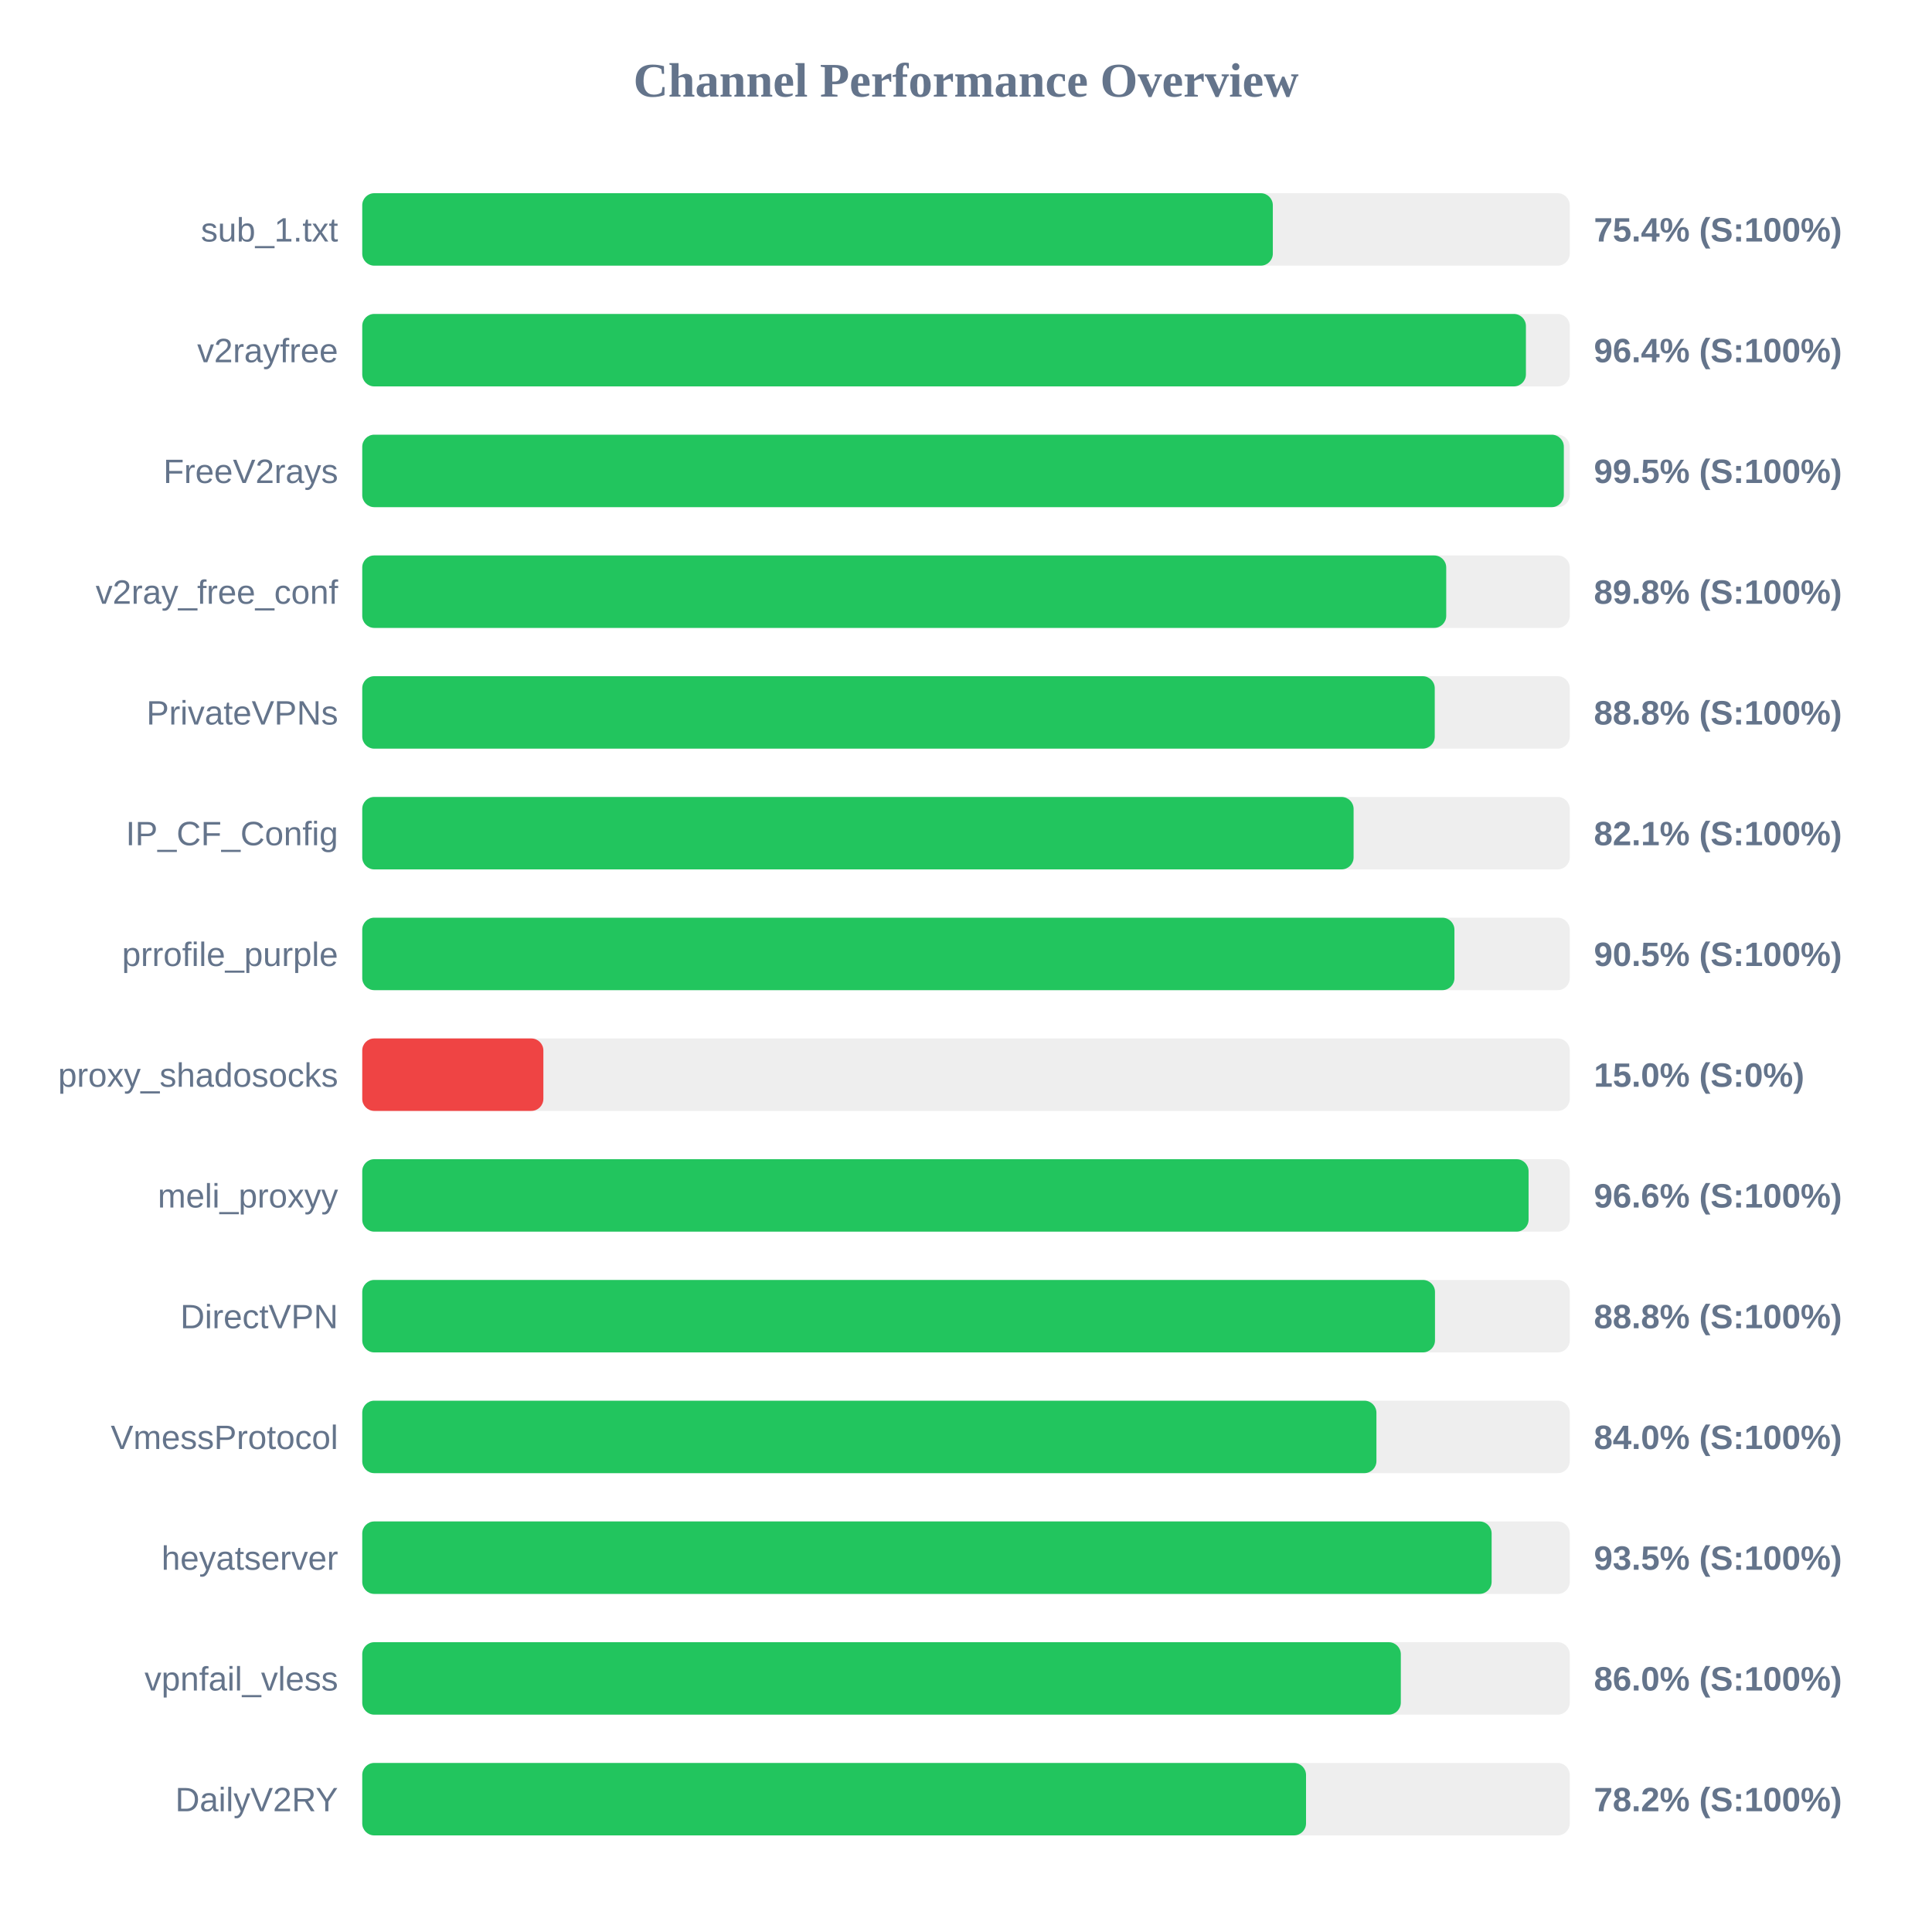
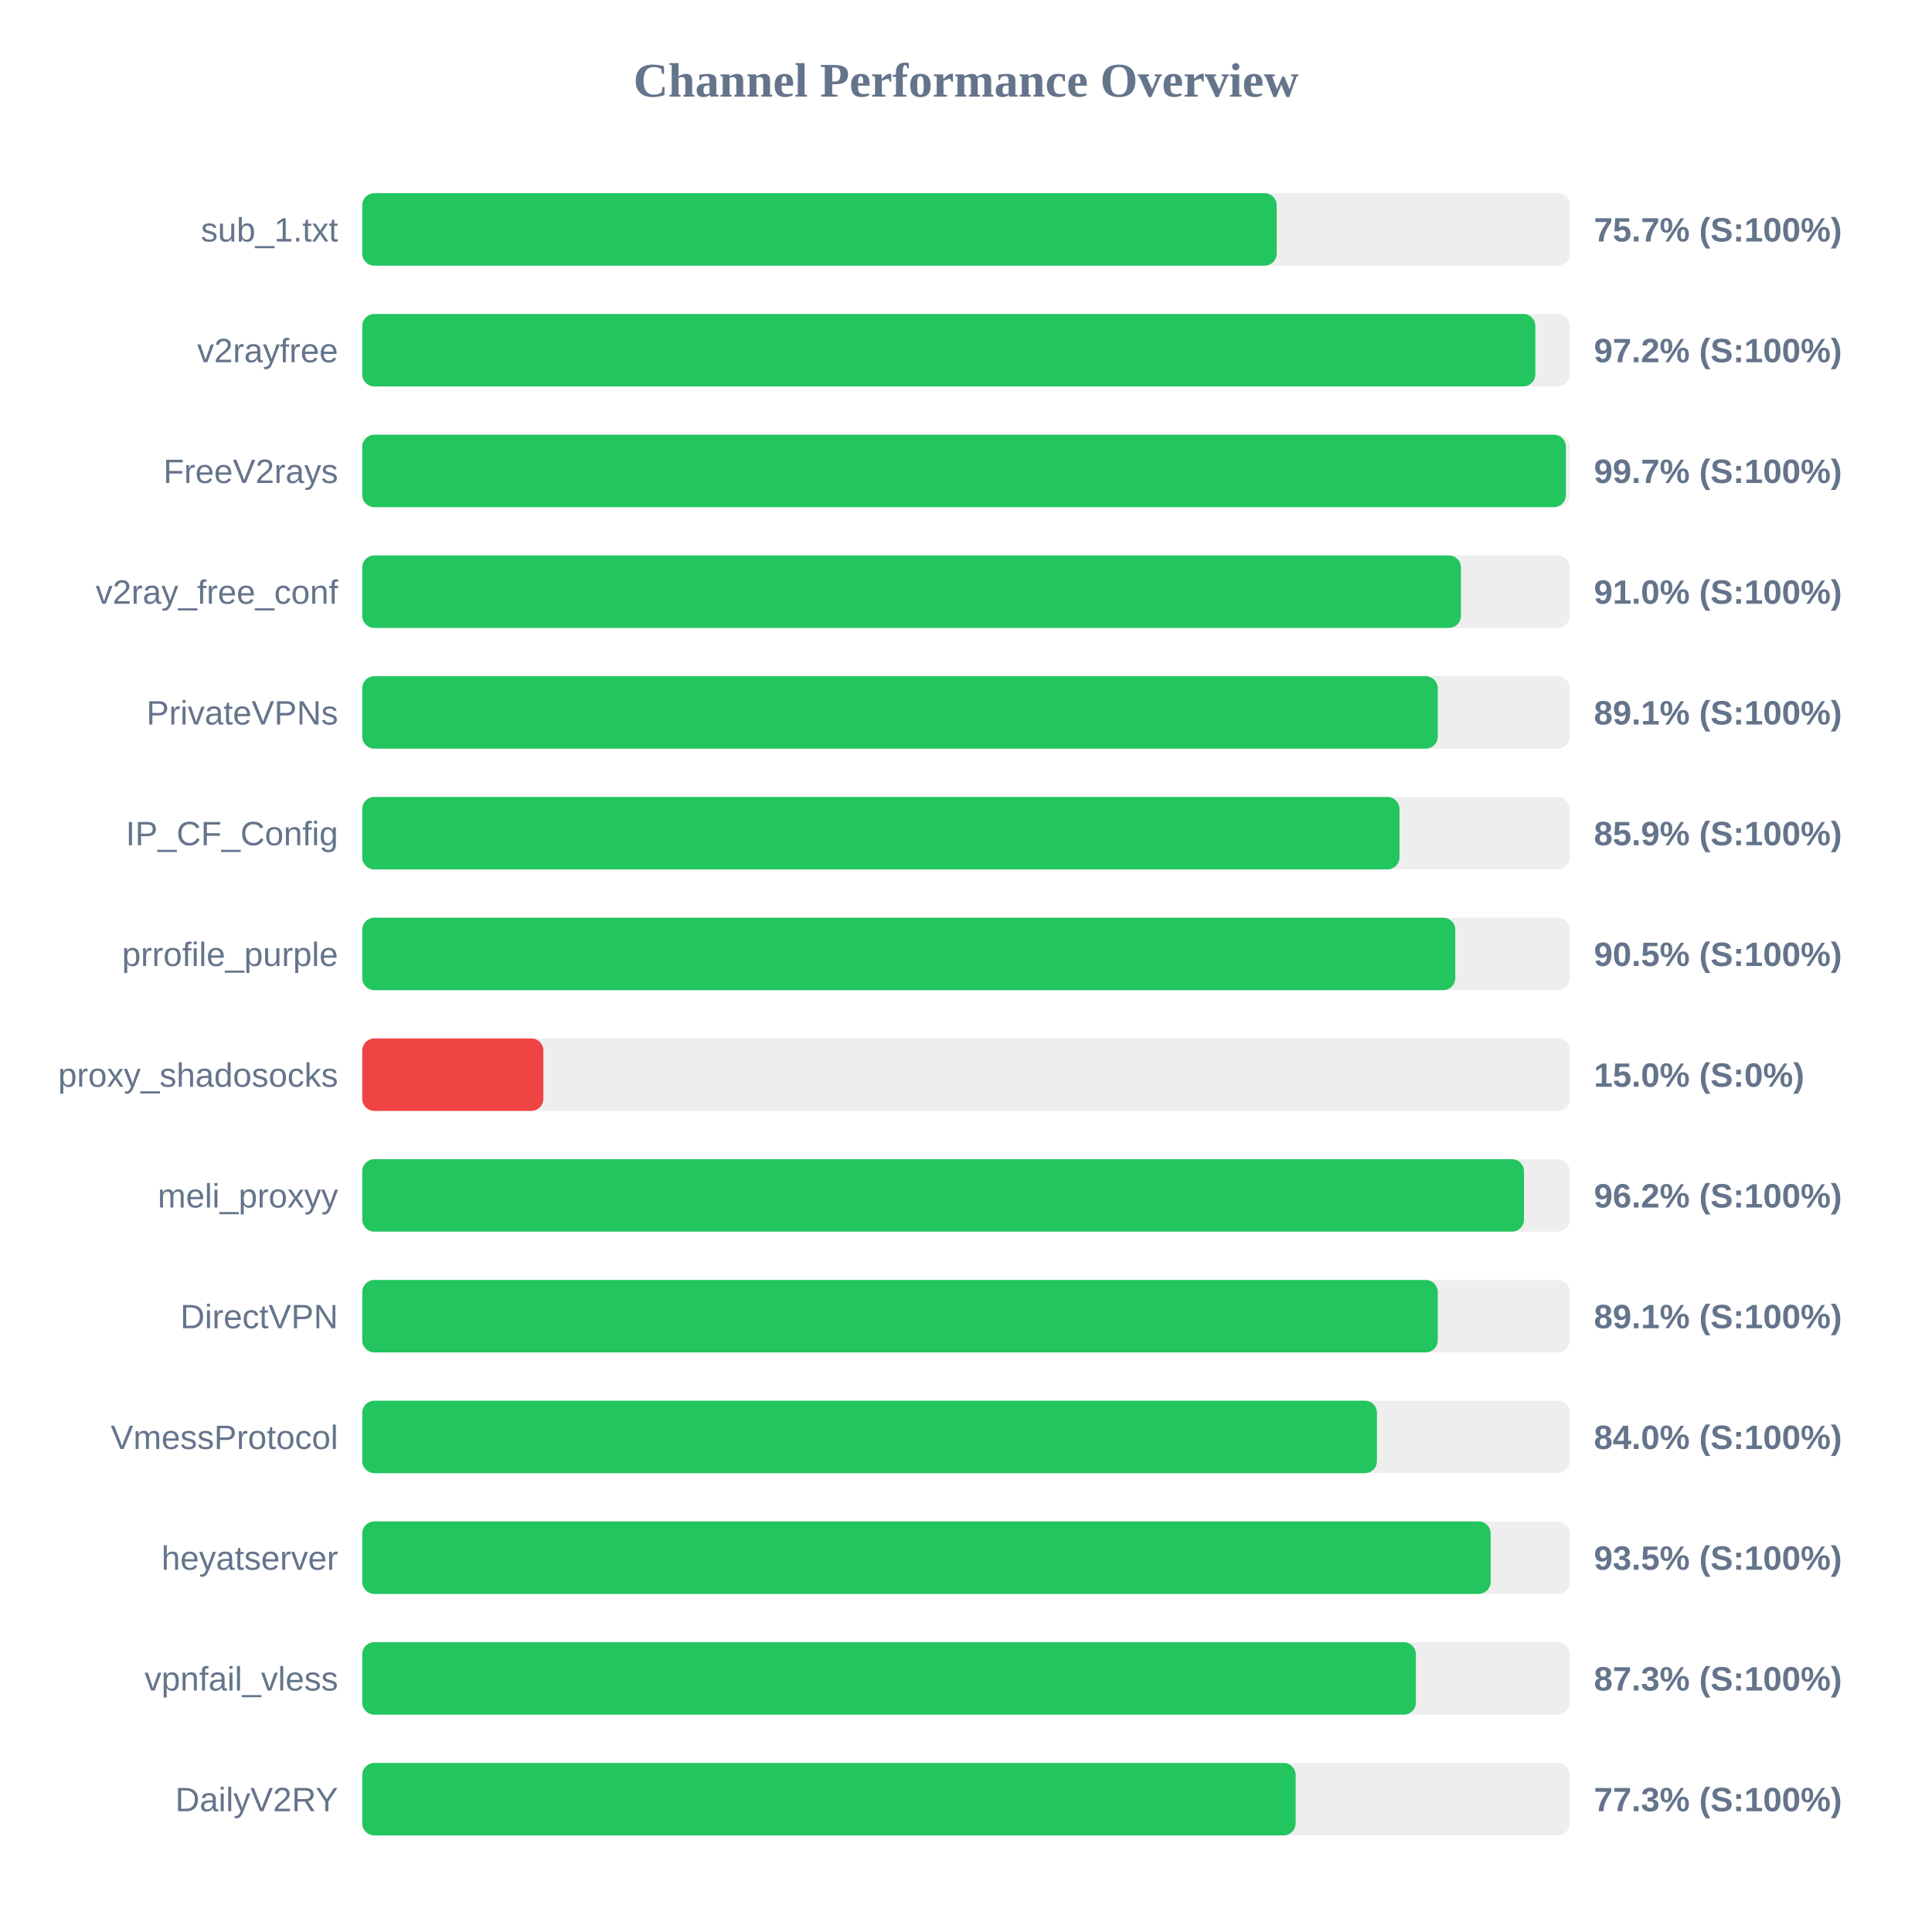
<svg xmlns="http://www.w3.org/2000/svg" width="800" height="800" version="1.1">
  <style>
        .row { font: 14px Arial; fill: #64748b; }
        .score { font: bold 14px Arial; fill: #64748b; }
    </style>
  <text x="400" y="40" text-anchor="middle" font-size="20px" font-weight="bold" fill="#64748b">Channel Performance Overview</text>
  <rect x="150" y="80" width="500" height="30" fill="#eee" rx="5" />
-   <rect x="150" y="80" width="377.05" height="30" fill="#22c55e" rx="5" />
+   <rect x="150" y="80" width="378.65" height="30" fill="#22c55e" rx="5" />
  <text x="140" y="100" text-anchor="end" class="row">sub_1.txt</text>
-   <text x="660" y="100" text-anchor="start" class="score">75.4% (S:100%)</text>
+   <text x="660" y="100" text-anchor="start" class="score">75.7% (S:100%)</text>
  <rect x="150" y="130" width="500" height="30" fill="#eee" rx="5" />
-   <rect x="150" y="130" width="481.85" height="30" fill="#22c55e" rx="5" />
+   <rect x="150" y="130" width="485.75" height="30" fill="#22c55e" rx="5" />
  <text x="140" y="150" text-anchor="end" class="row">v2rayfree</text>
-   <text x="660" y="150" text-anchor="start" class="score">96.4% (S:100%)</text>
+   <text x="660" y="150" text-anchor="start" class="score">97.2% (S:100%)</text>
  <rect x="150" y="180" width="500" height="30" fill="#eee" rx="5" />
-   <rect x="150" y="180" width="497.55" height="30" fill="#22c55e" rx="5" />
+   <rect x="150" y="180" width="498.4" height="30" fill="#22c55e" rx="5" />
  <text x="140" y="200" text-anchor="end" class="row">FreeV2rays</text>
-   <text x="660" y="200" text-anchor="start" class="score">99.5% (S:100%)</text>
+   <text x="660" y="200" text-anchor="start" class="score">99.7% (S:100%)</text>
  <rect x="150" y="230" width="500" height="30" fill="#eee" rx="5" />
-   <rect x="150" y="230" width="448.85" height="30" fill="#22c55e" rx="5" />
+   <rect x="150" y="230" width="454.95" height="30" fill="#22c55e" rx="5" />
  <text x="140" y="250" text-anchor="end" class="row">v2ray_free_conf</text>
-   <text x="660" y="250" text-anchor="start" class="score">89.8% (S:100%)</text>
+   <text x="660" y="250" text-anchor="start" class="score">91.0% (S:100%)</text>
  <rect x="150" y="280" width="500" height="30" fill="#eee" rx="5" />
-   <rect x="150" y="280" width="444.1" height="30" fill="#22c55e" rx="5" />
+   <rect x="150" y="280" width="445.35" height="30" fill="#22c55e" rx="5" />
  <text x="140" y="300" text-anchor="end" class="row">PrivateVPNs</text>
-   <text x="660" y="300" text-anchor="start" class="score">88.8% (S:100%)</text>
+   <text x="660" y="300" text-anchor="start" class="score">89.1% (S:100%)</text>
  <rect x="150" y="330" width="500" height="30" fill="#eee" rx="5" />
-   <rect x="150" y="330" width="410.5" height="30" fill="#22c55e" rx="5" />
+   <rect x="150" y="330" width="429.5" height="30" fill="#22c55e" rx="5" />
  <text x="140" y="350" text-anchor="end" class="row">IP_CF_Config</text>
-   <text x="660" y="350" text-anchor="start" class="score">82.1% (S:100%)</text>
+   <text x="660" y="350" text-anchor="start" class="score">85.9% (S:100%)</text>
  <rect x="150" y="380" width="500" height="30" fill="#eee" rx="5" />
-   <rect x="150" y="380" width="452.25" height="30" fill="#22c55e" rx="5" />
+   <rect x="150" y="380" width="452.6" height="30" fill="#22c55e" rx="5" />
  <text x="140" y="400" text-anchor="end" class="row">prrofile_purple</text>
  <text x="660" y="400" text-anchor="start" class="score">90.5% (S:100%)</text>
  <rect x="150" y="430" width="500" height="30" fill="#eee" rx="5" />
  <rect x="150" y="430" width="75.0" height="30" fill="#ef4444" rx="5" />
  <text x="140" y="450" text-anchor="end" class="row">proxy_shadosocks</text>
  <text x="660" y="450" text-anchor="start" class="score">15.0% (S:0%)</text>
  <rect x="150" y="480" width="500" height="30" fill="#eee" rx="5" />
-   <rect x="150" y="480" width="482.95" height="30" fill="#22c55e" rx="5" />
+   <rect x="150" y="480" width="481.05" height="30" fill="#22c55e" rx="5" />
  <text x="140" y="500" text-anchor="end" class="row">meli_proxyy</text>
-   <text x="660" y="500" text-anchor="start" class="score">96.6% (S:100%)</text>
+   <text x="660" y="500" text-anchor="start" class="score">96.2% (S:100%)</text>
  <rect x="150" y="530" width="500" height="30" fill="#eee" rx="5" />
-   <rect x="150" y="530" width="444.2" height="30" fill="#22c55e" rx="5" />
+   <rect x="150" y="530" width="445.35" height="30" fill="#22c55e" rx="5" />
  <text x="140" y="550" text-anchor="end" class="row">DirectVPN</text>
-   <text x="660" y="550" text-anchor="start" class="score">88.8% (S:100%)</text>
+   <text x="660" y="550" text-anchor="start" class="score">89.1% (S:100%)</text>
  <rect x="150" y="580" width="500" height="30" fill="#eee" rx="5" />
-   <rect x="150" y="580" width="419.95" height="30" fill="#22c55e" rx="5" />
+   <rect x="150" y="580" width="420.15" height="30" fill="#22c55e" rx="5" />
  <text x="140" y="600" text-anchor="end" class="row">VmessProtocol</text>
  <text x="660" y="600" text-anchor="start" class="score">84.0% (S:100%)</text>
  <rect x="150" y="630" width="500" height="30" fill="#eee" rx="5" />
-   <rect x="150" y="630" width="467.65" height="30" fill="#22c55e" rx="5" />
+   <rect x="150" y="630" width="467.25" height="30" fill="#22c55e" rx="5" />
  <text x="140" y="650" text-anchor="end" class="row">heyatserver</text>
  <text x="660" y="650" text-anchor="start" class="score">93.5% (S:100%)</text>
  <rect x="150" y="680" width="500" height="30" fill="#eee" rx="5" />
-   <rect x="150" y="680" width="430.05" height="30" fill="#22c55e" rx="5" />
+   <rect x="150" y="680" width="436.3" height="30" fill="#22c55e" rx="5" />
  <text x="140" y="700" text-anchor="end" class="row">vpnfail_vless</text>
-   <text x="660" y="700" text-anchor="start" class="score">86.0% (S:100%)</text>
+   <text x="660" y="700" text-anchor="start" class="score">87.3% (S:100%)</text>
  <rect x="150" y="730" width="500" height="30" fill="#eee" rx="5" />
-   <rect x="150" y="730" width="390.8" height="30" fill="#22c55e" rx="5" />
+   <rect x="150" y="730" width="386.5" height="30" fill="#22c55e" rx="5" />
  <text x="140" y="750" text-anchor="end" class="row">DailyV2RY</text>
-   <text x="660" y="750" text-anchor="start" class="score">78.2% (S:100%)</text>
+   <text x="660" y="750" text-anchor="start" class="score">77.3% (S:100%)</text>
</svg>
